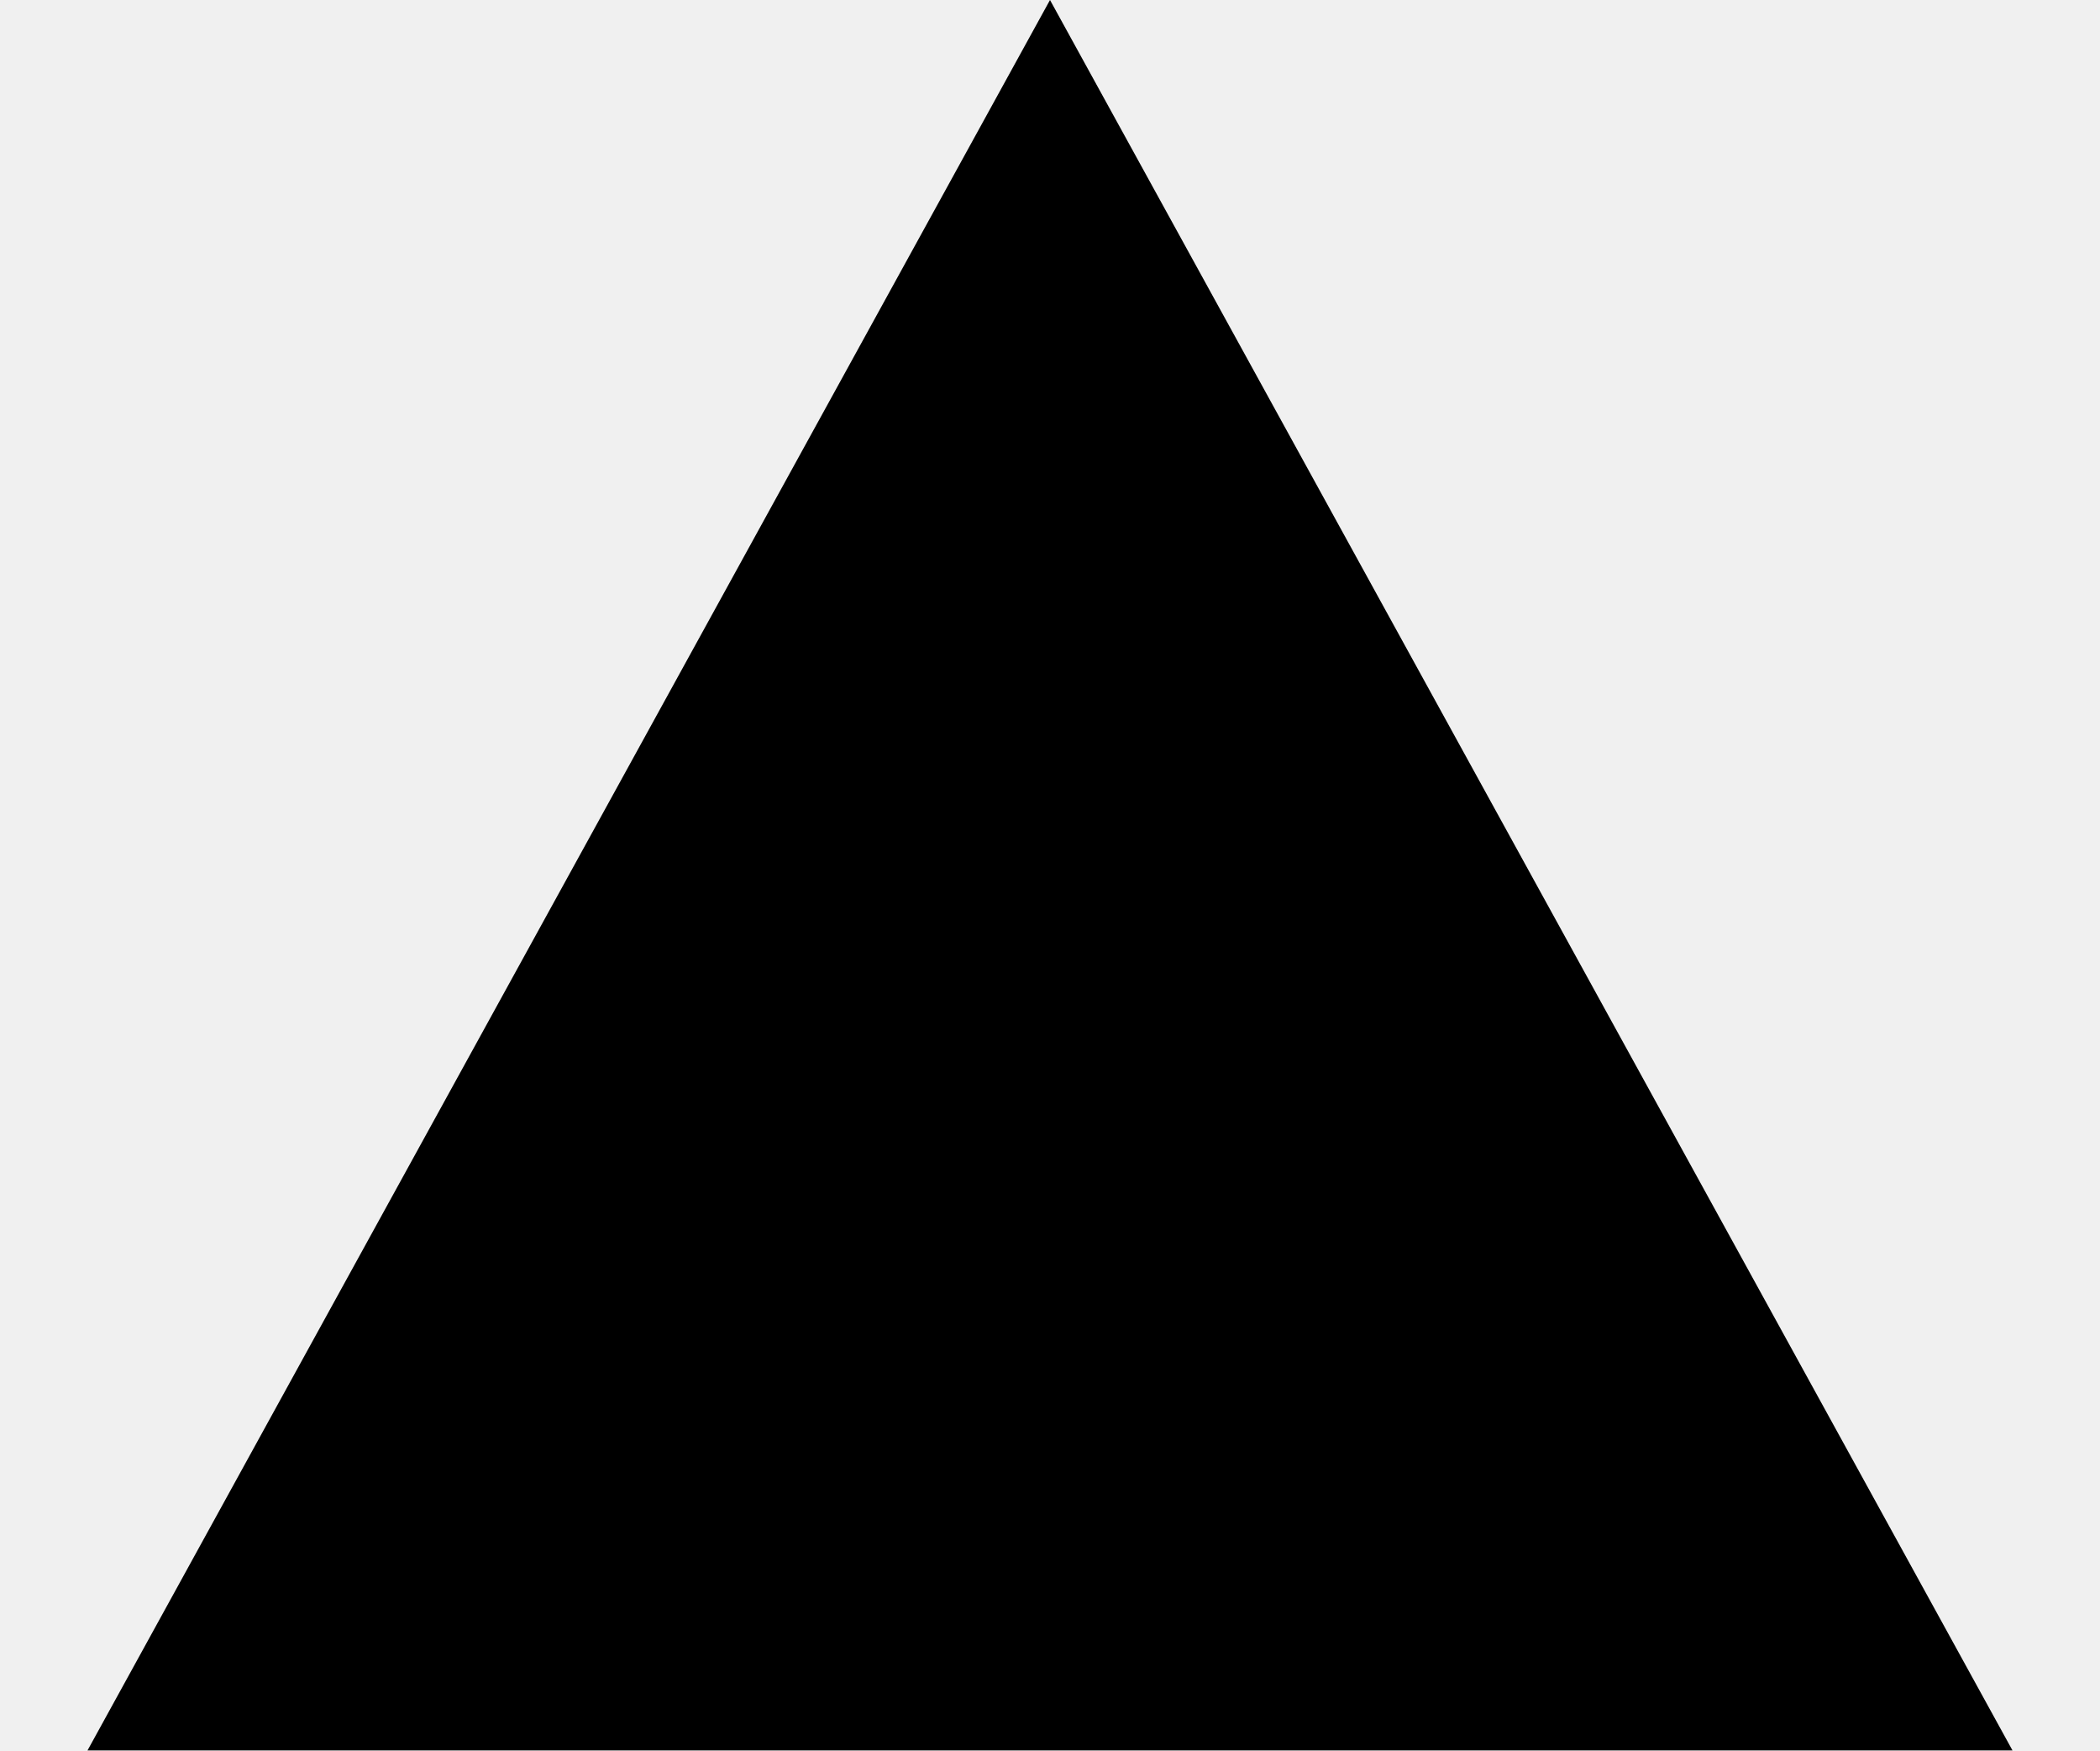
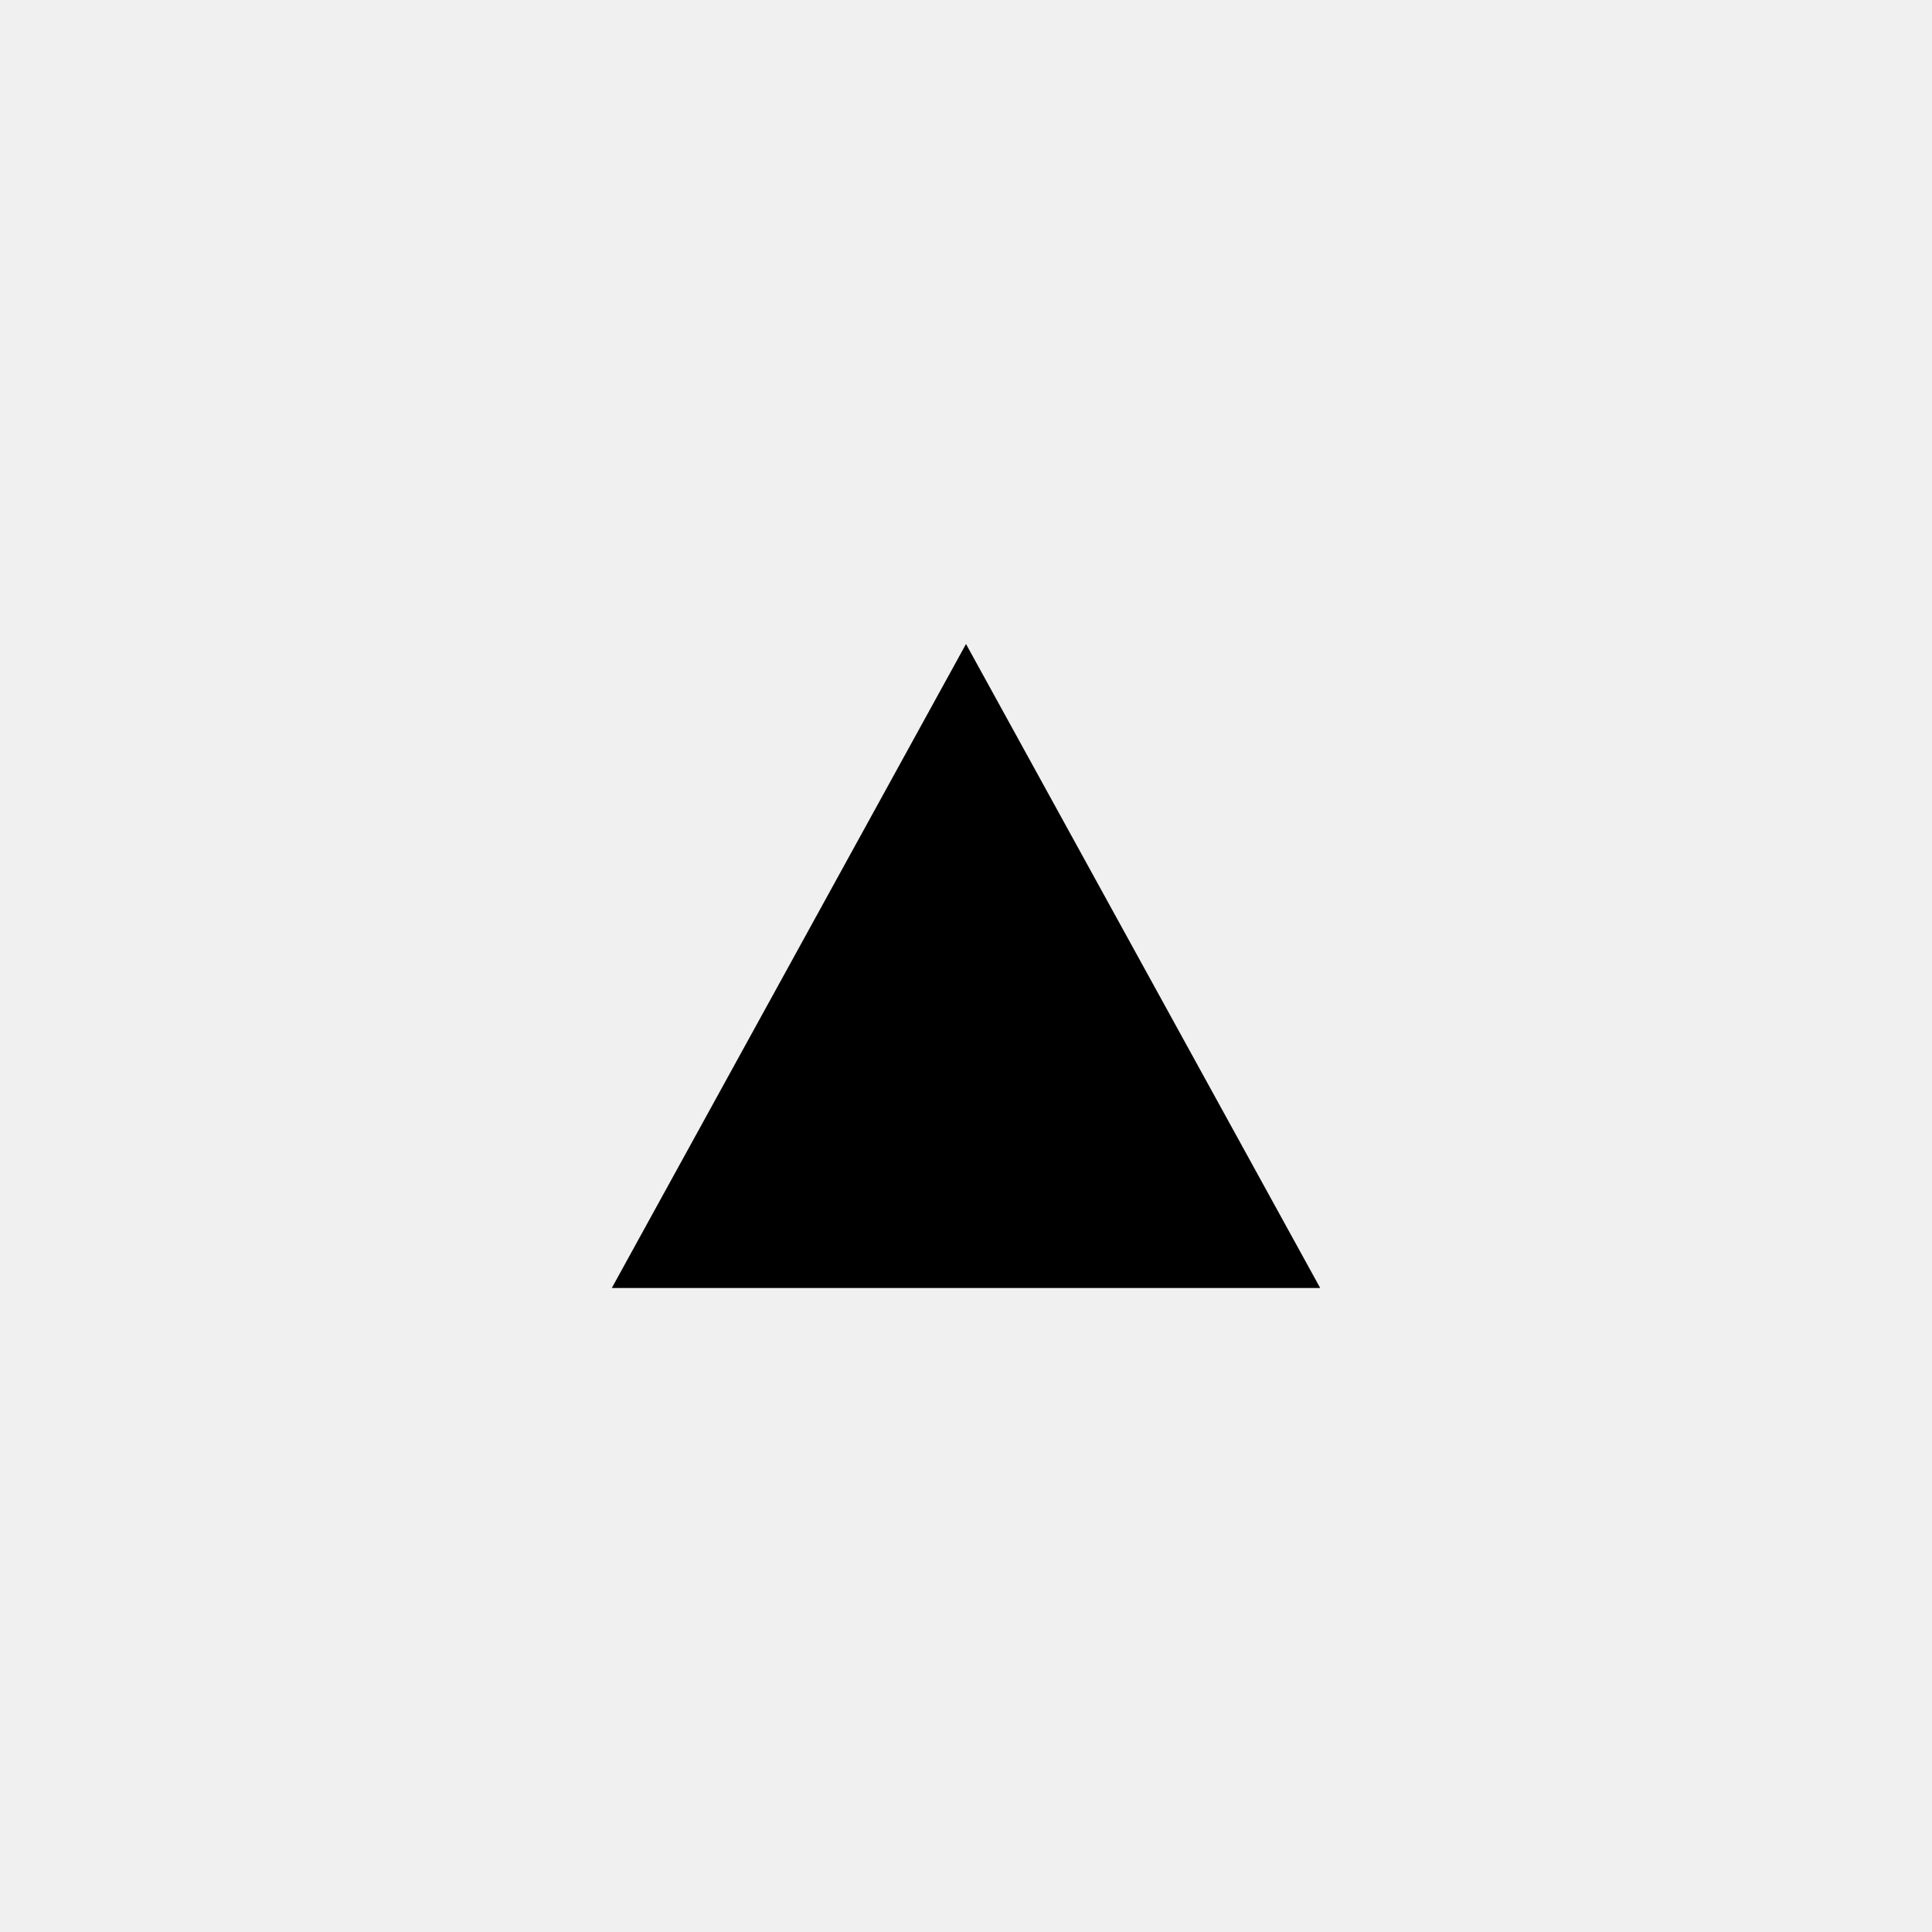
- <svg xmlns="http://www.w3.org/2000/svg" width="12" height="10" viewBox="0 0 12 10" fill="none">
-   <path d="M6 0L11.5 10H0.5" fill="black" />
+ <svg xmlns="http://www.w3.org/2000/svg" width="30" height="30" fill="none">
+   <g clip-path="url(#a)">
+     <path d="m15 10 5.5 10h-11" fill="#000" />
+   </g>
+   <defs>
+     <clipPath id="a">
+       <path fill="#fff" transform="translate(9.5 10)" d="M0 0h11v10H0z" />
+     </clipPath>
+   </defs>
</svg>
